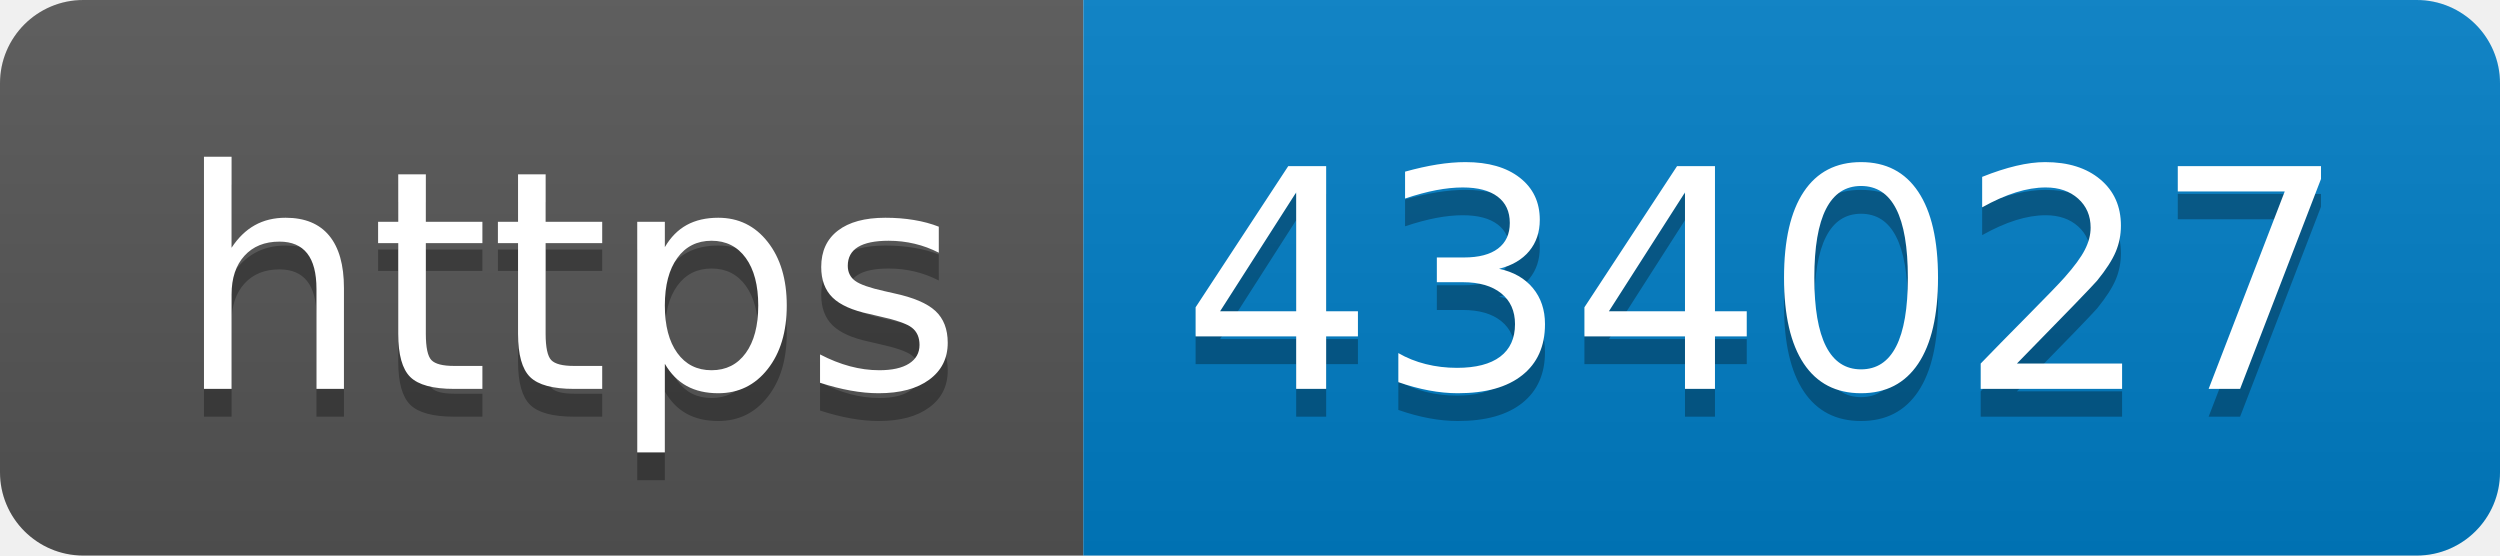
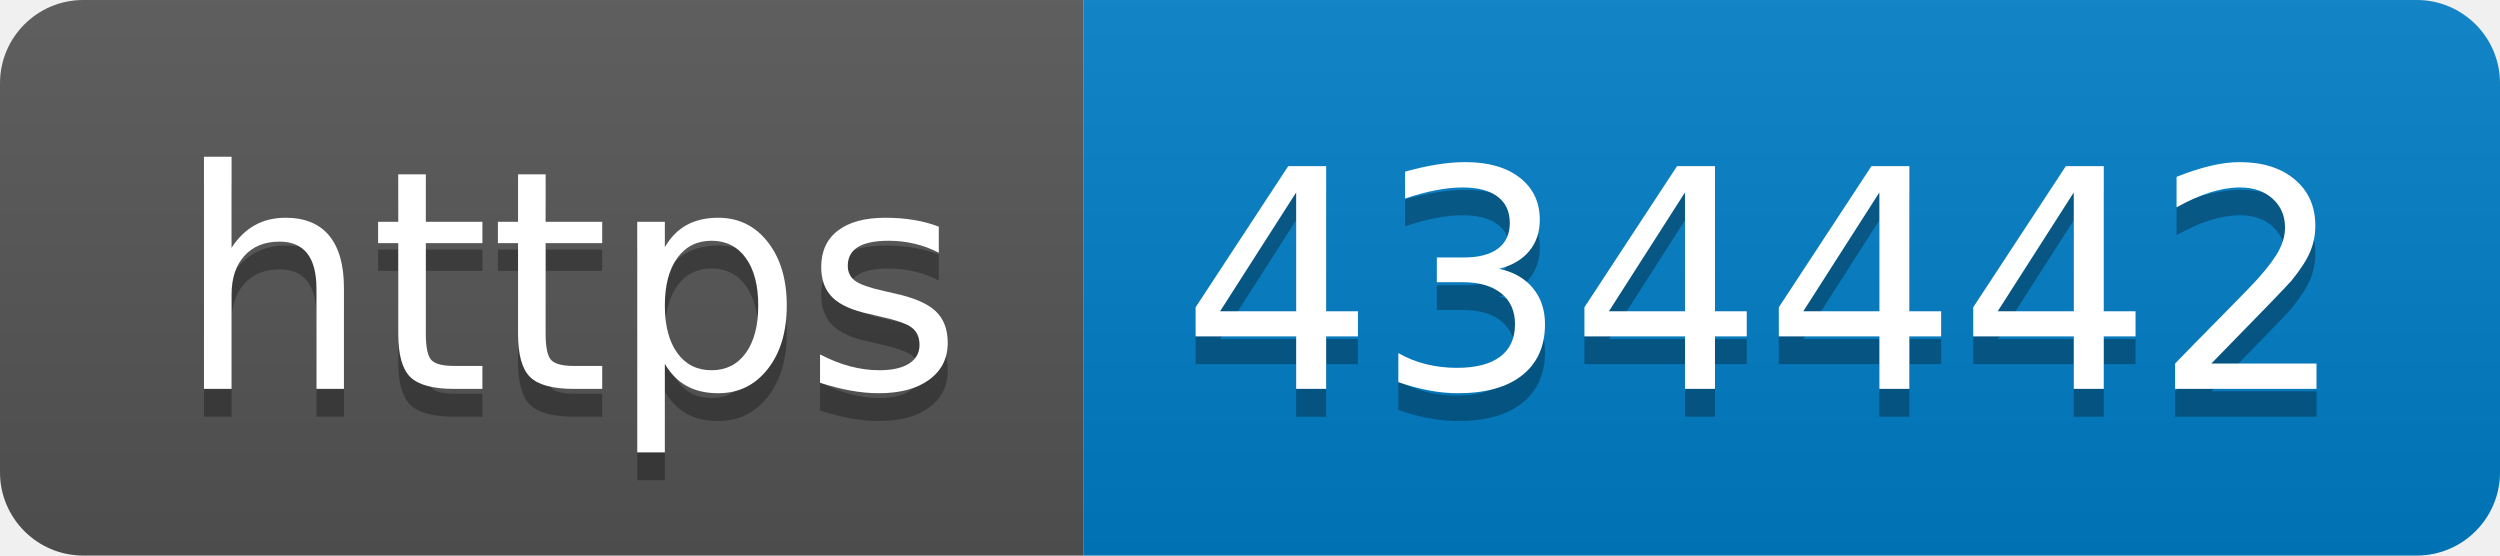
- <svg xmlns="http://www.w3.org/2000/svg" width="90" height="20" role="img" aria-label="https: 434027">
+ <svg xmlns="http://www.w3.org/2000/svg" width="90" height="20" role="img" aria-label="https: 434442">
  <linearGradient id="s" x2="0" y2="100%">
    <stop offset="0" stop-color="#bbb" stop-opacity=".1" />
    <stop offset="1" stop-opacity=".1" />
  </linearGradient>
  <clipPath id="r">
    <rect width="90" height="20" rx="3" fill="#fff" />
  </clipPath>
  <g clip-path="url(#r)">
    <rect width="39" height="20" fill="#555" />
    <rect x="39" width="51" height="20" fill="#007ec6" />
    <rect width="90" height="20" fill="url(#s)" />
  </g>
  <g fill="#fff" text-anchor="middle" font-family="Verdana,Geneva,DejaVu Sans,sans-serif" text-rendering="geometricPrecision" font-size="110">
    <text aria-hidden="true" x="205" y="150" fill="#010101" fill-opacity=".3" transform="scale(.1)" textLength="290">https</text>
    <text x="205" y="140" transform="scale(.1)" fill="#fff" textLength="290">https</text>
-     <text aria-hidden="true" x="635" y="150" fill="#010101" fill-opacity=".3" transform="scale(.1)" textLength="410">434027</text>
-     <text x="635" y="140" transform="scale(.1)" fill="#fff" textLength="410">434027</text>
+     <text aria-hidden="true" x="635" y="150" fill="#010101" fill-opacity=".3" transform="scale(.1)" textLength="410">434442</text>
+     <text x="635" y="140" transform="scale(.1)" fill="#fff" textLength="410">434442</text>
  </g>
</svg>
